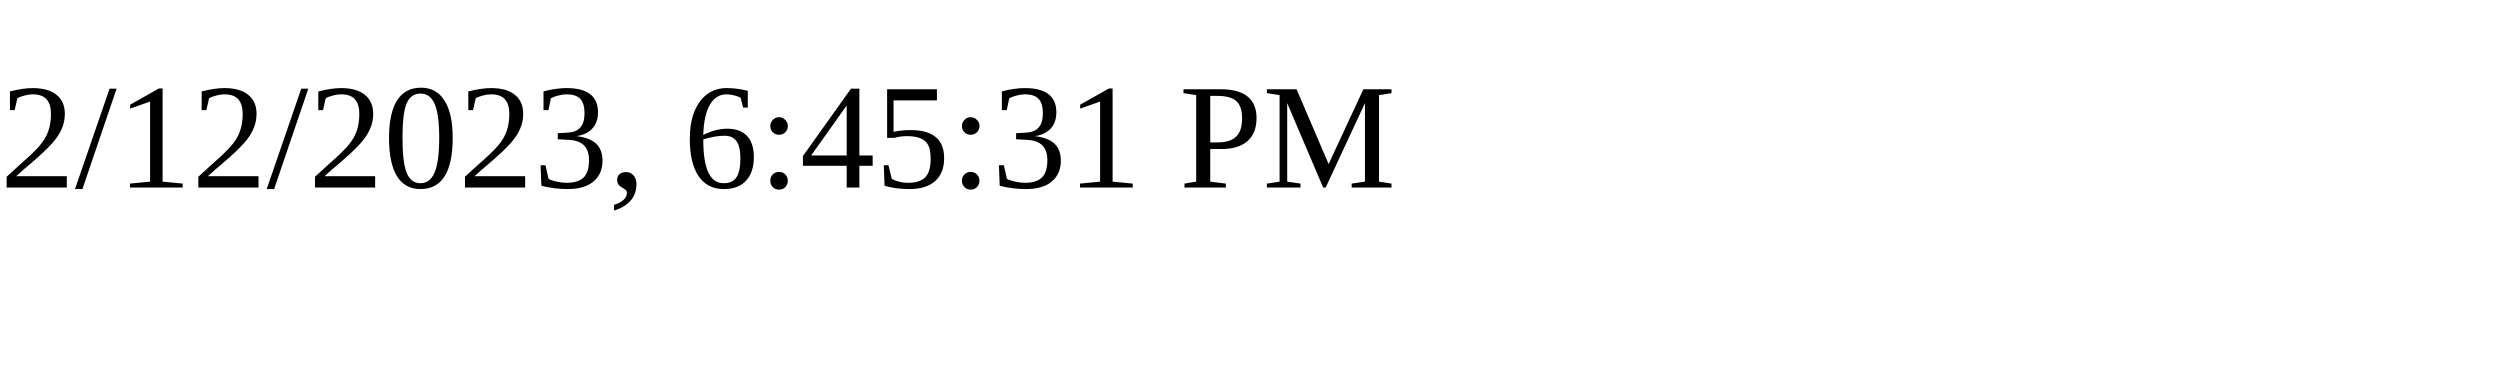
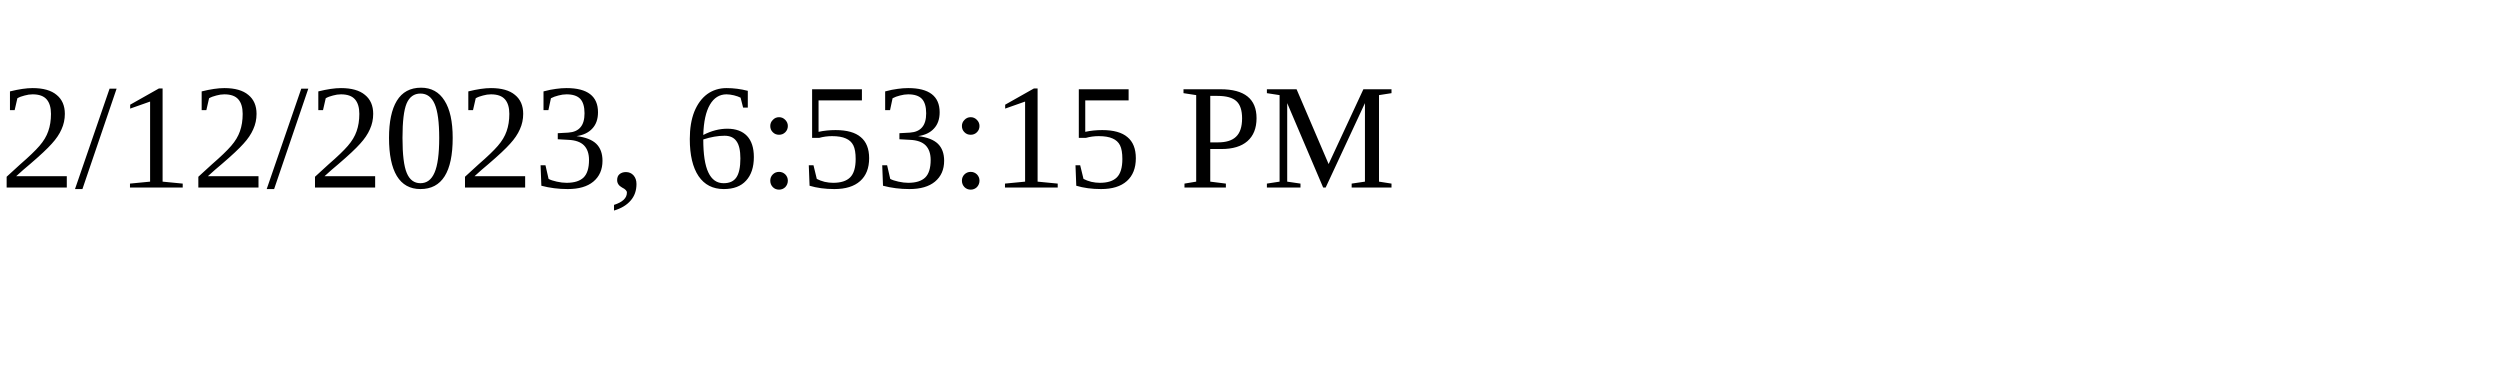
<svg xmlns="http://www.w3.org/2000/svg" height="30" width="200">
-   <text x="0" y="15">2/12/2023, 6:45:31 PM</text>
+   <text x="0" y="15">2/12/2023, 6:53:15 PM</text>
</svg>
